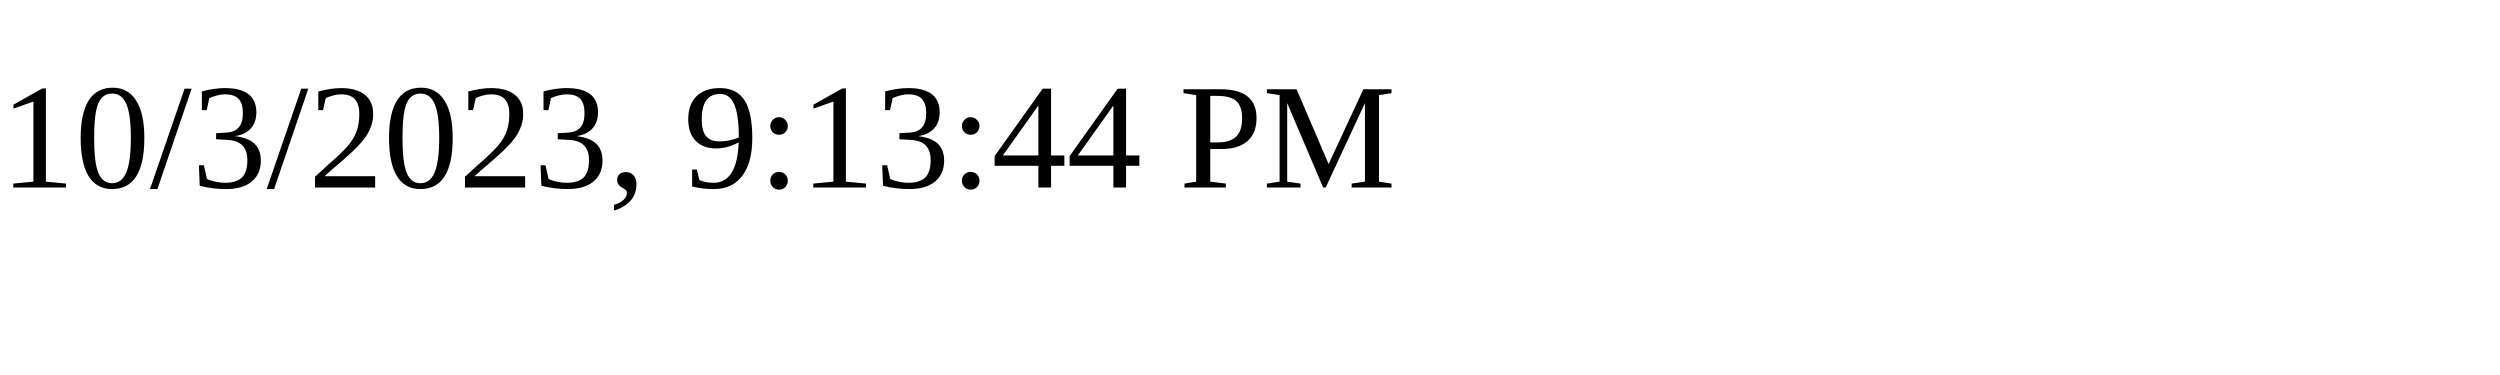
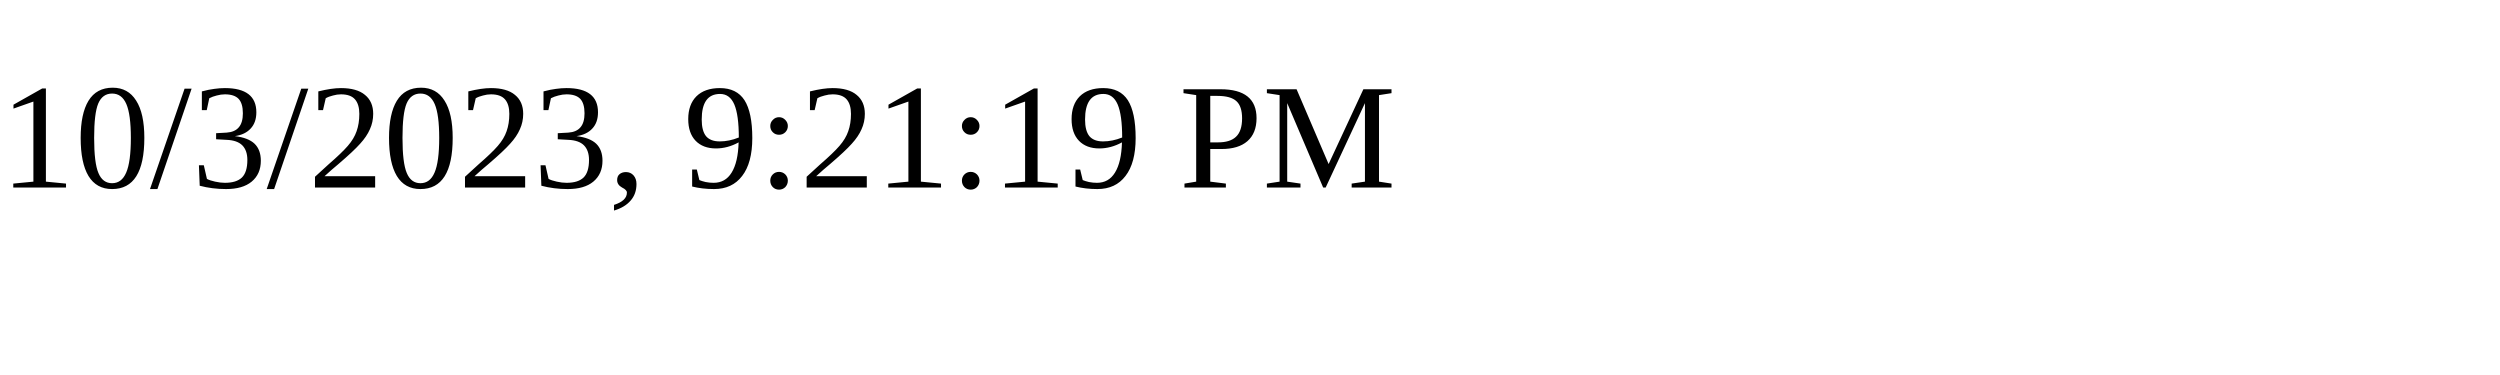
<svg xmlns="http://www.w3.org/2000/svg" height="30" width="200">
-   <text x="0" y="15">10/3/2023, 9:13:44 PM</text>
+   <text x="0" y="15">10/3/2023, 9:21:19 PM</text>
</svg>
